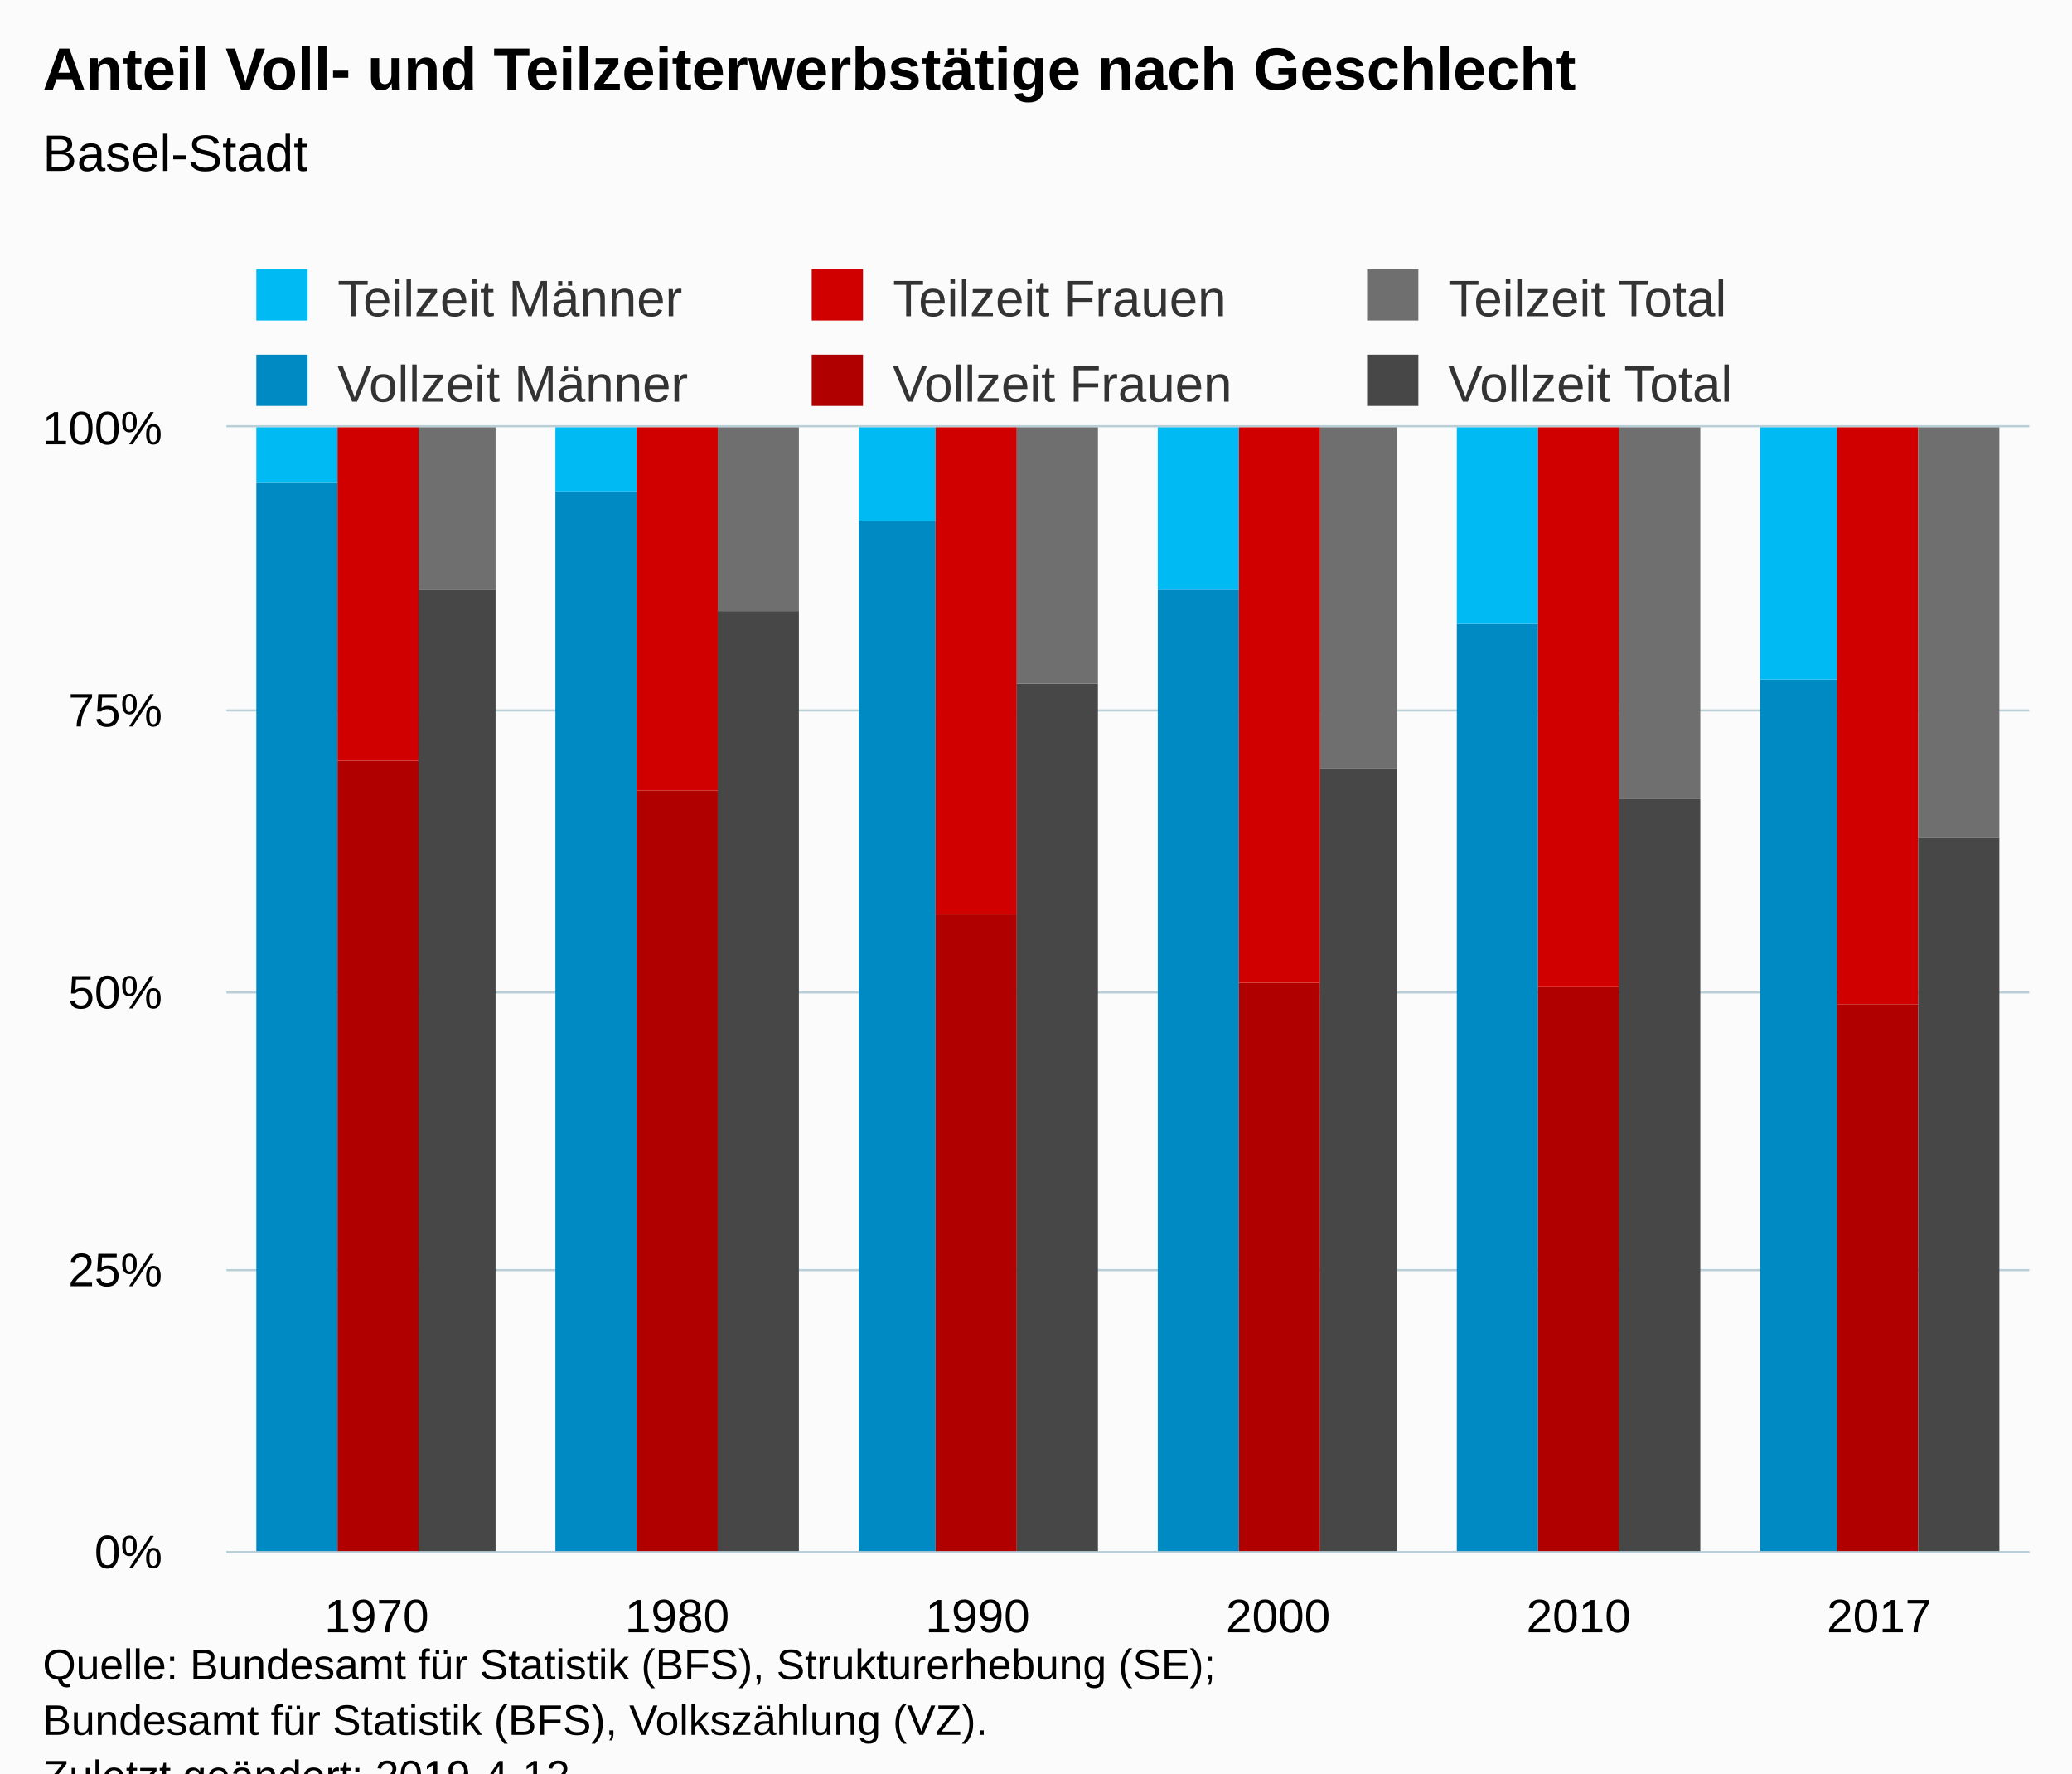
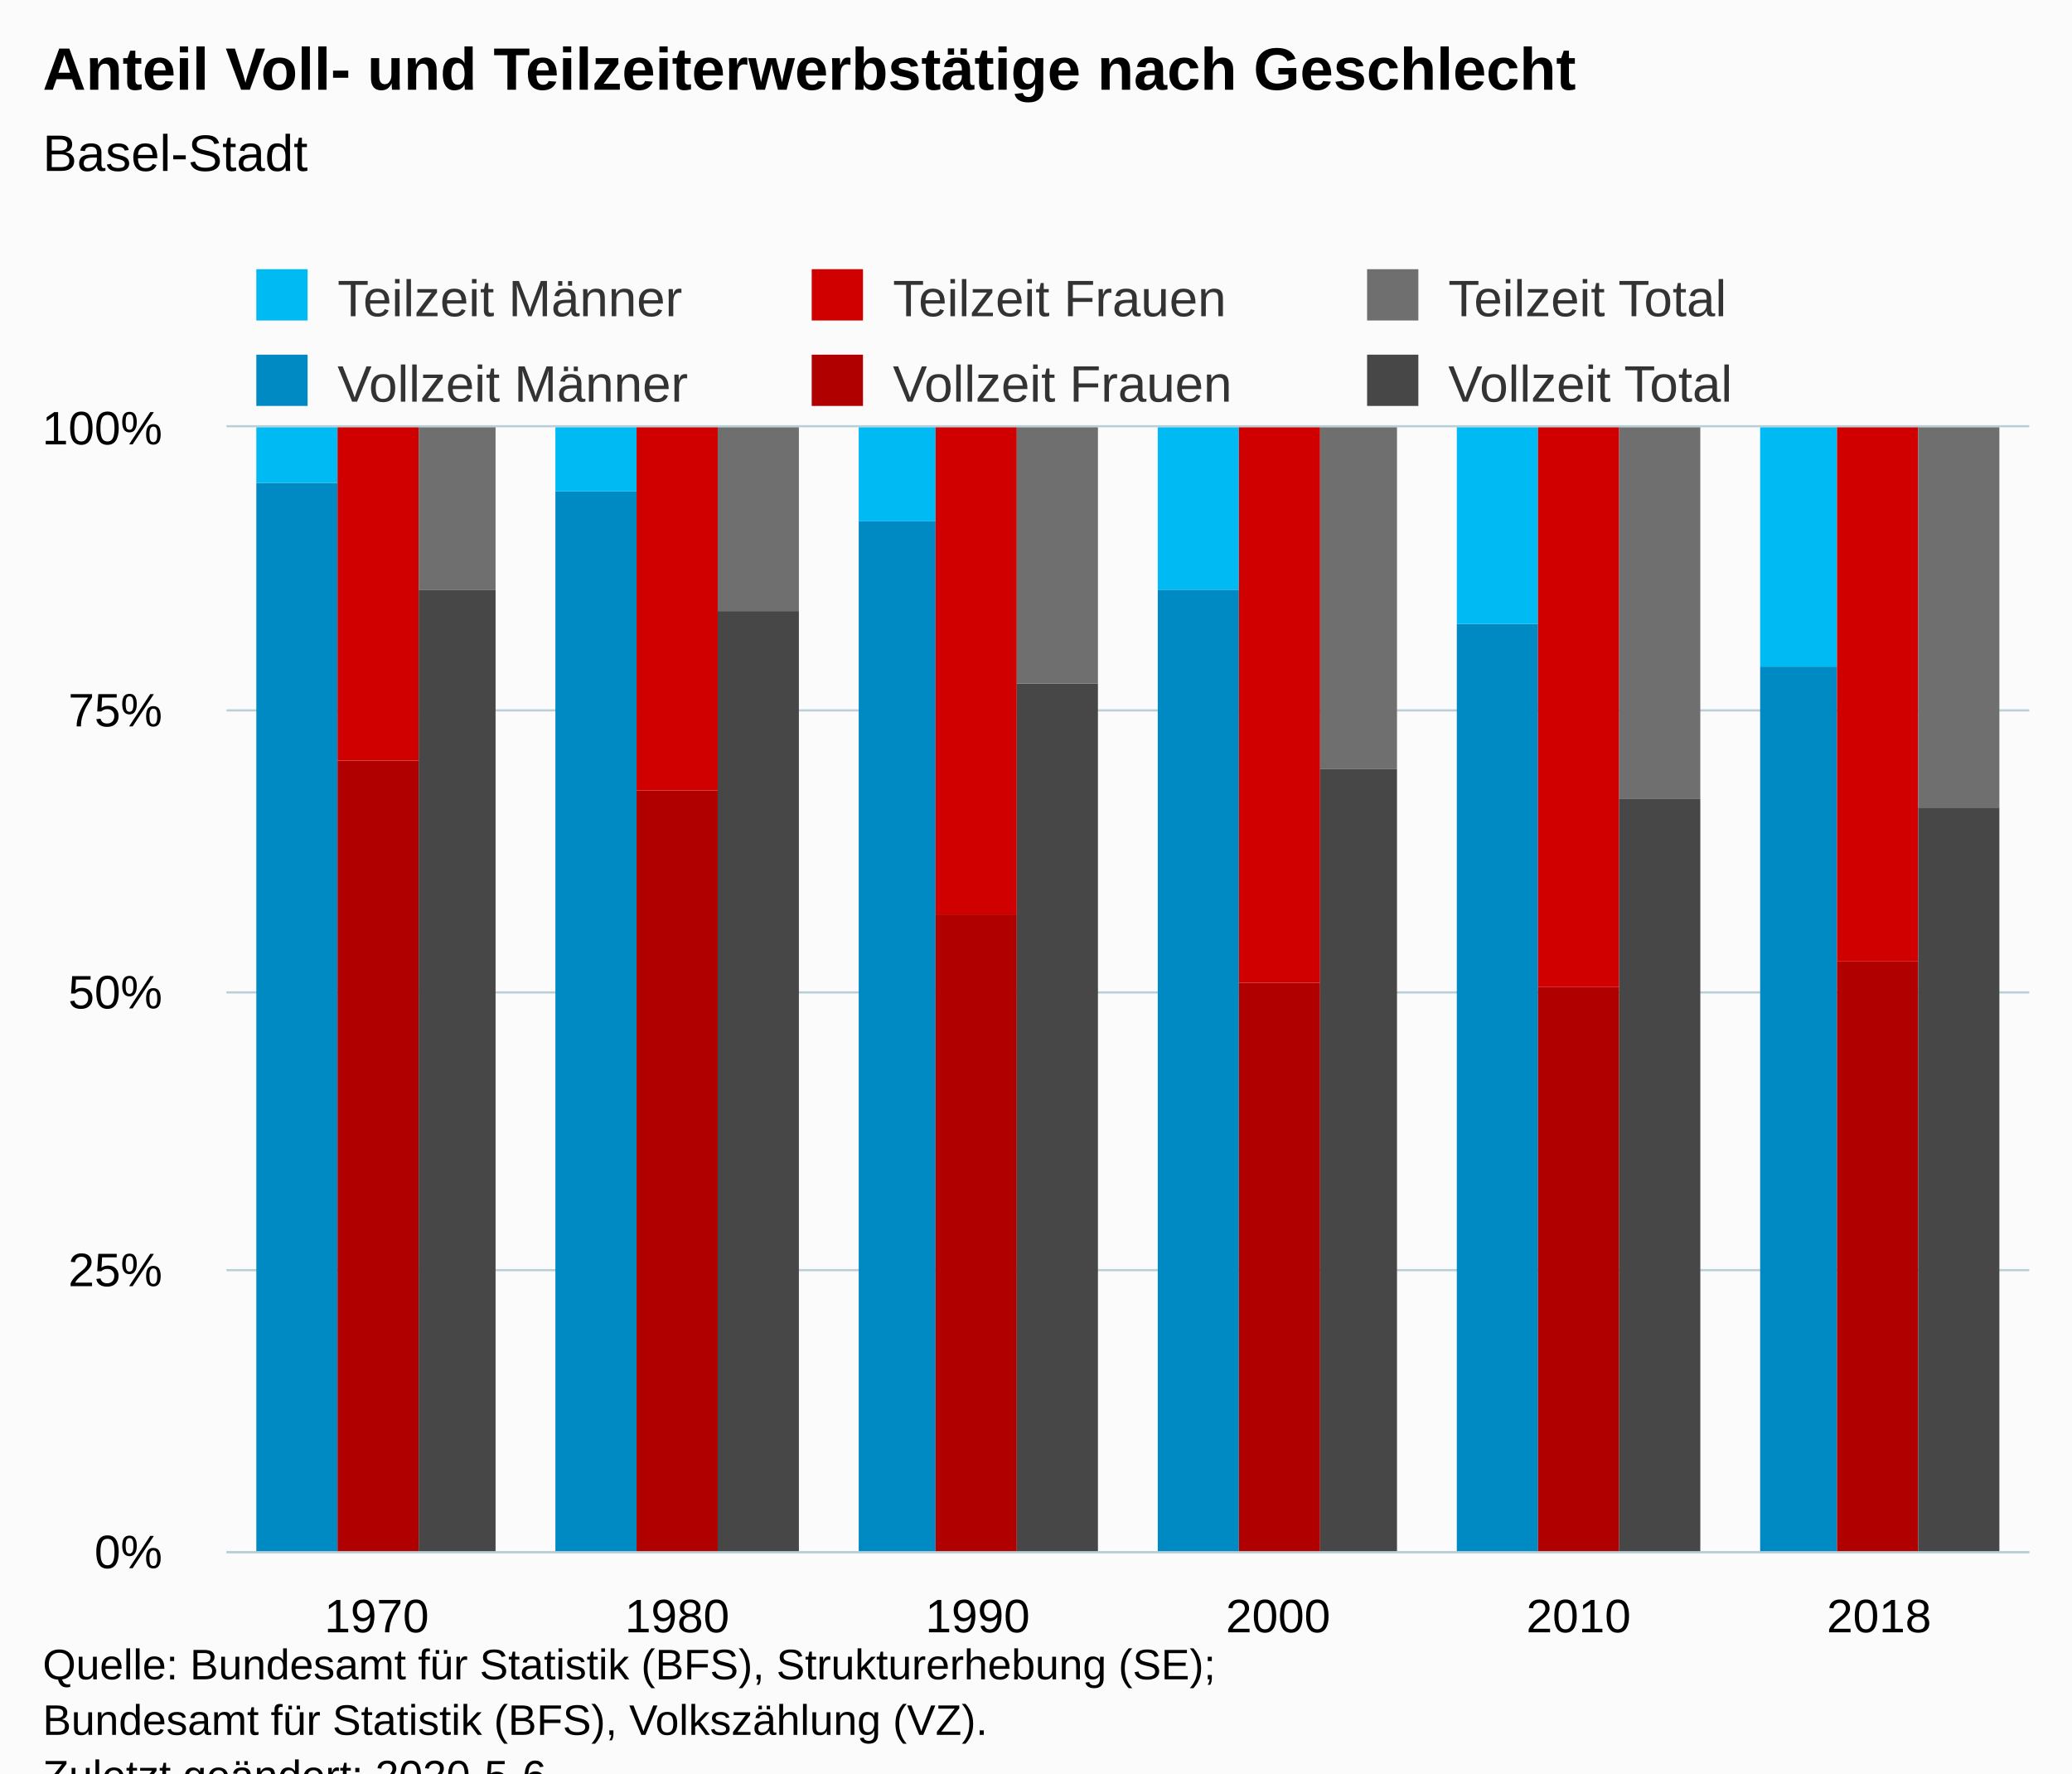
<svg xmlns="http://www.w3.org/2000/svg" version="1.1" class="highcharts-root" style="font-family:Arial;font-size:12px;" viewBox="0 0 485 415">
  <defs>
-     <clipPath id="highcharts-coop3wg-6">
+     <clipPath id="highcharts-d7aiujd-6">
      <rect x="0" y="0" width="422" height="263" fill="none" />
    </clipPath>
-     <clipPath id="highcharts-coop3wg-7">
+     <clipPath id="highcharts-d7aiujd-7">
      <rect x="0" y="0" width="422" height="263" fill="none" />
    </clipPath>
  </defs>
  <rect fill="#fbfbfb" class="highcharts-background" x="0" y="0" width="485" height="428" rx="0" ry="0" />
  <rect fill="none" class="highcharts-plot-background" x="53" y="100" width="422" height="263" />
  <g class="highcharts-pane-group" data-z-index="0" />
  <g class="highcharts-grid highcharts-xaxis-grid " data-z-index="1">
    <path fill="none" data-z-index="1" class="highcharts-grid-line" d="M 122.5 100 L 122.5 363" opacity="1" />
    <path fill="none" data-z-index="1" class="highcharts-grid-line" d="M 193.5 100 L 193.5 363" opacity="1" />
    <path fill="none" data-z-index="1" class="highcharts-grid-line" d="M 263.5 100 L 263.5 363" opacity="1" />
    <path fill="none" data-z-index="1" class="highcharts-grid-line" d="M 333.5 100 L 333.5 363" opacity="1" />
    <path fill="none" data-z-index="1" class="highcharts-grid-line" d="M 404.5 100 L 404.5 363" opacity="1" />
    <path fill="none" data-z-index="1" class="highcharts-grid-line" d="M 474.5 100 L 474.5 363" opacity="1" />
    <path fill="none" data-z-index="1" class="highcharts-grid-line" d="M 52.5 100 L 52.5 363" opacity="1" />
  </g>
  <g class="highcharts-grid highcharts-yaxis-grid " data-z-index="1">
    <path fill="none" stroke="#B9CFD7" stroke-width="0.5" data-z-index="1" class="highcharts-grid-line" d="M 53 363.25 L 475 363.25" opacity="1" />
    <path fill="none" stroke="#B9CFD7" stroke-width="0.5" data-z-index="1" class="highcharts-grid-line" d="M 53 297.25 L 475 297.25" opacity="1" />
    <path fill="none" stroke="#B9CFD7" stroke-width="0.5" data-z-index="1" class="highcharts-grid-line" d="M 53 232.25 L 475 232.25" opacity="1" />
    <path fill="none" stroke="#B9CFD7" stroke-width="0.5" data-z-index="1" class="highcharts-grid-line" d="M 53 166.25 L 475 166.25" opacity="1" />
    <path fill="none" stroke="#B9CFD7" stroke-width="0.5" data-z-index="1" class="highcharts-grid-line" d="M 53 99.75 L 475 99.75" opacity="1" />
  </g>
  <rect fill="none" class="highcharts-plot-border" data-z-index="1" x="53" y="100" width="422" height="263" />
  <g class="highcharts-axis highcharts-xaxis " data-z-index="2">
    <path fill="none" class="highcharts-axis-line" stroke="#B9CFD7" stroke-width="0.5" data-z-index="7" d="M 53 363.25 L 475 363.25" />
  </g>
  <g class="highcharts-axis highcharts-yaxis " data-z-index="2">
    <path fill="none" class="highcharts-axis-line" data-z-index="7" d="M 53 100 L 53 363" />
  </g>
  <g class="highcharts-series-group" data-z-index="3">
-     <g data-z-index="0.1" class="highcharts-series highcharts-series-0 highcharts-column-series " transform="translate(53,100) scale(1 1)" clip-path="url(#highcharts-coop3wg-7)">
+     <g data-z-index="0.1" class="highcharts-series highcharts-series-0 highcharts-column-series " transform="translate(53,100) scale(1 1)" clip-path="url(#highcharts-d7aiujd-7)">
      <rect x="7" y="13" width="19" height="251" fill="#008AC3" class="highcharts-point" />
      <rect x="77" y="15" width="19" height="249" fill="#008AC3" class="highcharts-point" />
      <rect x="148" y="22" width="18" height="242" fill="#008AC3" class="highcharts-point" />
      <rect x="218" y="38" width="19" height="226" fill="#008AC3" class="highcharts-point" />
      <rect x="288" y="46" width="19" height="218" fill="#008AC3" class="highcharts-point" />
-       <rect x="359" y="59" width="18" height="205" fill="#008AC3" class="highcharts-point" />
+       <rect x="359" y="56" width="18" height="208" fill="#008AC3" class="highcharts-point" />
    </g>
    <g data-z-index="0.1" class="highcharts-markers highcharts-series-0 highcharts-column-series " transform="translate(53,100) scale(1 1)" clip-path="none" />
-     <g data-z-index="0.1" class="highcharts-series highcharts-series-1 highcharts-column-series " transform="translate(53,100) scale(1 1)" clip-path="url(#highcharts-coop3wg-7)">
+     <g data-z-index="0.1" class="highcharts-series highcharts-series-1 highcharts-column-series " transform="translate(53,100) scale(1 1)" clip-path="url(#highcharts-d7aiujd-7)">
      <rect x="7" y="0" width="19" height="13" fill="#00bAf3" class="highcharts-point" />
      <rect x="77" y="0" width="19" height="15" fill="#00bAf3" class="highcharts-point" />
      <rect x="148" y="0" width="18" height="22" fill="#00bAf3" class="highcharts-point" />
      <rect x="218" y="0" width="19" height="38" fill="#00bAf3" class="highcharts-point" />
      <rect x="288" y="0" width="19" height="46" fill="#00bAf3" class="highcharts-point" />
-       <rect x="359" y="0" width="18" height="59" fill="#00bAf3" class="highcharts-point" />
+       <rect x="359" y="0" width="18" height="56" fill="#00bAf3" class="highcharts-point" />
    </g>
    <g data-z-index="0.1" class="highcharts-markers highcharts-series-1 highcharts-column-series " transform="translate(53,100) scale(1 1)" clip-path="none" />
-     <g data-z-index="0.1" class="highcharts-series highcharts-series-2 highcharts-column-series " transform="translate(53,100) scale(1 1)" clip-path="url(#highcharts-coop3wg-7)">
+     <g data-z-index="0.1" class="highcharts-series highcharts-series-2 highcharts-column-series " transform="translate(53,100) scale(1 1)" clip-path="url(#highcharts-d7aiujd-7)">
      <rect x="26" y="78" width="19" height="186" fill="#B00000" class="highcharts-point" />
      <rect x="96" y="85" width="19" height="179" fill="#B00000" class="highcharts-point" />
      <rect x="166" y="114" width="19" height="150" fill="#B00000" class="highcharts-point" />
      <rect x="237" y="130" width="19" height="134" fill="#B00000" class="highcharts-point" />
      <rect x="307" y="131" width="19" height="133" fill="#B00000" class="highcharts-point" />
-       <rect x="377" y="135" width="19" height="129" fill="#B00000" class="highcharts-point" />
+       <rect x="377" y="125" width="19" height="139" fill="#B00000" class="highcharts-point" />
    </g>
    <g data-z-index="0.1" class="highcharts-markers highcharts-series-2 highcharts-column-series " transform="translate(53,100) scale(1 1)" clip-path="none" />
-     <g data-z-index="0.1" class="highcharts-series highcharts-series-3 highcharts-column-series " transform="translate(53,100) scale(1 1)" clip-path="url(#highcharts-coop3wg-7)">
+     <g data-z-index="0.1" class="highcharts-series highcharts-series-3 highcharts-column-series " transform="translate(53,100) scale(1 1)" clip-path="url(#highcharts-d7aiujd-7)">
      <rect x="26" y="0" width="19" height="78" fill="#d00000" class="highcharts-point" />
      <rect x="96" y="0" width="19" height="85" fill="#d00000" class="highcharts-point" />
      <rect x="166" y="0" width="19" height="114" fill="#d00000" class="highcharts-point" />
      <rect x="237" y="0" width="19" height="130" fill="#d00000" class="highcharts-point" />
      <rect x="307" y="0" width="19" height="131" fill="#d00000" class="highcharts-point" />
-       <rect x="377" y="0" width="19" height="135" fill="#d00000" class="highcharts-point" />
+       <rect x="377" y="0" width="19" height="125" fill="#d00000" class="highcharts-point" />
    </g>
    <g data-z-index="0.1" class="highcharts-markers highcharts-series-3 highcharts-column-series " transform="translate(53,100) scale(1 1)" clip-path="none" />
-     <g data-z-index="0.1" class="highcharts-series highcharts-series-4 highcharts-column-series " transform="translate(53,100) scale(1 1)" clip-path="url(#highcharts-coop3wg-7)">
+     <g data-z-index="0.1" class="highcharts-series highcharts-series-4 highcharts-column-series " transform="translate(53,100) scale(1 1)" clip-path="url(#highcharts-d7aiujd-7)">
      <rect x="45" y="38" width="18" height="226" fill="#474747" class="highcharts-point" />
      <rect x="115" y="43" width="19" height="221" fill="#474747" class="highcharts-point" />
      <rect x="185" y="60" width="19" height="204" fill="#474747" class="highcharts-point" />
      <rect x="256" y="80" width="18" height="184" fill="#474747" class="highcharts-point" />
      <rect x="326" y="87" width="19" height="177" fill="#474747" class="highcharts-point" />
-       <rect x="396" y="96" width="19" height="168" fill="#474747" class="highcharts-point" />
+       <rect x="396" y="89" width="19" height="175" fill="#474747" class="highcharts-point" />
    </g>
    <g data-z-index="0.1" class="highcharts-markers highcharts-series-4 highcharts-column-series " transform="translate(53,100) scale(1 1)" clip-path="none" />
-     <g data-z-index="0.1" class="highcharts-series highcharts-series-5 highcharts-column-series " transform="translate(53,100) scale(1 1)" clip-path="url(#highcharts-coop3wg-7)">
+     <g data-z-index="0.1" class="highcharts-series highcharts-series-5 highcharts-column-series " transform="translate(53,100) scale(1 1)" clip-path="url(#highcharts-d7aiujd-7)">
      <rect x="45" y="0" width="18" height="38" fill="#6F6F6F" class="highcharts-point" />
      <rect x="115" y="0" width="19" height="43" fill="#6F6F6F" class="highcharts-point" />
      <rect x="185" y="0" width="19" height="60" fill="#6F6F6F" class="highcharts-point" />
      <rect x="256" y="0" width="18" height="80" fill="#6F6F6F" class="highcharts-point" />
      <rect x="326" y="0" width="19" height="87" fill="#6F6F6F" class="highcharts-point" />
-       <rect x="396" y="0" width="19" height="96" fill="#6F6F6F" class="highcharts-point" />
+       <rect x="396" y="0" width="19" height="89" fill="#6F6F6F" class="highcharts-point" />
    </g>
    <g data-z-index="0.1" class="highcharts-markers highcharts-series-5 highcharts-column-series " transform="translate(53,100) scale(1 1)" clip-path="none" />
  </g>
  <text x="10" text-anchor="start" class="highcharts-title" data-z-index="4" style="color:#000000;font-size:14px;font-weight:bold;fill:#000000;" y="21">
    <tspan>Anteil Voll- und Teilzeiterwerbstätige nach Geschlecht</tspan>
  </text>
  <text x="10" text-anchor="start" class="highcharts-subtitle" data-z-index="4" style="color:#000000;font-size:12px;font-weight:normal;font-family:Arial;fill:#000000;" y="40">
    <tspan>Basel-Stadt</tspan>
  </text>
  <g class="highcharts-legend" data-z-index="7" transform="translate(50,56)">
    <rect fill="none" class="highcharts-legend-box" rx="0" ry="0" x="0" y="0" width="386" height="51" visibility="visible" />
    <g data-z-index="1">
      <g>
        <g class="highcharts-legend-item highcharts-column-series highcharts-color-undefined highcharts-series-1" data-z-index="1" transform="translate(8,3)">
          <text x="21" style="color:#333333;font-size:12px;font-weight:normal;cursor:pointer;fill:#333333;" text-anchor="start" data-z-index="2" y="15">
            <tspan>Teilzeit Männer</tspan>
          </text>
          <rect x="2" y="4" width="12" height="12" fill="#00bAf3" class="highcharts-point" data-z-index="3" />
        </g>
        <g class="highcharts-legend-item highcharts-column-series highcharts-color-undefined highcharts-series-3" data-z-index="1" transform="translate(138,3)">
          <text x="21" y="15" style="color:#333333;font-size:12px;font-weight:normal;cursor:pointer;fill:#333333;" text-anchor="start" data-z-index="2">
            <tspan>Teilzeit Frauen</tspan>
          </text>
          <rect x="2" y="4" width="12" height="12" fill="#d00000" class="highcharts-point" data-z-index="3" />
        </g>
        <g class="highcharts-legend-item highcharts-column-series highcharts-color-undefined highcharts-series-5" data-z-index="1" transform="translate(268,3)">
          <text x="21" y="15" style="color:#333333;font-size:12px;font-weight:normal;cursor:pointer;fill:#333333;" text-anchor="start" data-z-index="2">
            <tspan>Teilzeit Total</tspan>
          </text>
          <rect x="2" y="4" width="12" height="12" fill="#6F6F6F" class="highcharts-point" data-z-index="3" />
        </g>
        <g class="highcharts-legend-item highcharts-column-series highcharts-color-undefined highcharts-series-0" data-z-index="1" transform="translate(8,23)">
          <text x="21" y="15" style="color:#333333;font-size:12px;font-weight:normal;cursor:pointer;fill:#333333;" text-anchor="start" data-z-index="2">
            <tspan>Vollzeit Männer</tspan>
          </text>
          <rect x="2" y="4" width="12" height="12" fill="#008AC3" class="highcharts-point" data-z-index="3" />
        </g>
        <g class="highcharts-legend-item highcharts-column-series highcharts-color-undefined highcharts-series-2" data-z-index="1" transform="translate(138,23)">
          <text x="21" y="15" style="color:#333333;font-size:12px;font-weight:normal;cursor:pointer;fill:#333333;" text-anchor="start" data-z-index="2">
            <tspan>Vollzeit Frauen</tspan>
          </text>
          <rect x="2" y="4" width="12" height="12" fill="#B00000" class="highcharts-point" data-z-index="3" />
        </g>
        <g class="highcharts-legend-item highcharts-column-series highcharts-color-undefined highcharts-series-4" data-z-index="1" transform="translate(268,23)">
          <text x="21" y="15" style="color:#333333;font-size:12px;font-weight:normal;cursor:pointer;fill:#333333;" text-anchor="start" data-z-index="2">
            <tspan>Vollzeit Total</tspan>
          </text>
          <rect x="2" y="4" width="12" height="12" fill="#474747" class="highcharts-point" data-z-index="3" />
        </g>
      </g>
    </g>
  </g>
  <g class="highcharts-axis-labels highcharts-xaxis-labels " data-z-index="7">
    <text x="88.167" style="color:#000000;cursor:default;font-size:11px;fill:#000000;" text-anchor="middle" transform="translate(0,0)" y="382" opacity="1">1970</text>
    <text x="158.5" style="color:#000000;cursor:default;font-size:11px;fill:#000000;" text-anchor="middle" transform="translate(0,0)" y="382" opacity="1">1980</text>
    <text x="228.833" style="color:#000000;cursor:default;font-size:11px;fill:#000000;" text-anchor="middle" transform="translate(0,0)" y="382" opacity="1">1990</text>
    <text x="299.167" style="color:#000000;cursor:default;font-size:11px;fill:#000000;" text-anchor="middle" transform="translate(0,0)" y="382" opacity="1">2000</text>
    <text x="369.5" style="color:#000000;cursor:default;font-size:11px;fill:#000000;" text-anchor="middle" transform="translate(0,0)" y="382" opacity="1">2010</text>
-     <text x="439.833" style="color:#000000;cursor:default;font-size:11px;fill:#000000;" text-anchor="middle" transform="translate(0,0)" y="382" opacity="1">2017</text>
+     <text x="439.833" style="color:#000000;cursor:default;font-size:11px;fill:#000000;" text-anchor="middle" transform="translate(0,0)" y="382" opacity="1">2018</text>
  </g>
  <g class="highcharts-axis-labels highcharts-yaxis-labels " data-z-index="7">
    <text x="38" style="color:#000000;cursor:default;font-size:11px;fill:#000000;" text-anchor="end" transform="translate(0,0)" y="367" opacity="1">0%</text>
    <text x="38" style="color:#000000;cursor:default;font-size:11px;fill:#000000;" text-anchor="end" transform="translate(0,0)" y="301" opacity="1">25%</text>
    <text x="38" style="color:#000000;cursor:default;font-size:11px;fill:#000000;" text-anchor="end" transform="translate(0,0)" y="236" opacity="1">50%</text>
    <text x="38" style="color:#000000;cursor:default;font-size:11px;fill:#000000;" text-anchor="end" transform="translate(0,0)" y="170" opacity="1">75%</text>
    <text x="38" style="color:#000000;cursor:default;font-size:11px;fill:#000000;" text-anchor="end" transform="translate(0,0)" y="104" opacity="1">100%</text>
  </g>
  <text x="10" class="highcharts-credits" text-anchor="start" data-z-index="8" style="cursor:default;color:#000000;font-size:10px;fill:#000000;" y="393">
    <tspan>Quelle: Bundesamt für Statistik (BFS), Strukturerhebung (SE);</tspan>
    <tspan x="10" dy="13">Bundesamt für Statistik (BFS), Volkszählung (VZ).</tspan>
-     <tspan x="10" dy="13">Zuletzt geändert: 2019-4-12</tspan>
+     <tspan x="10" dy="13">Zuletzt geändert: 2020-5-6</tspan>
  </text>
</svg>
